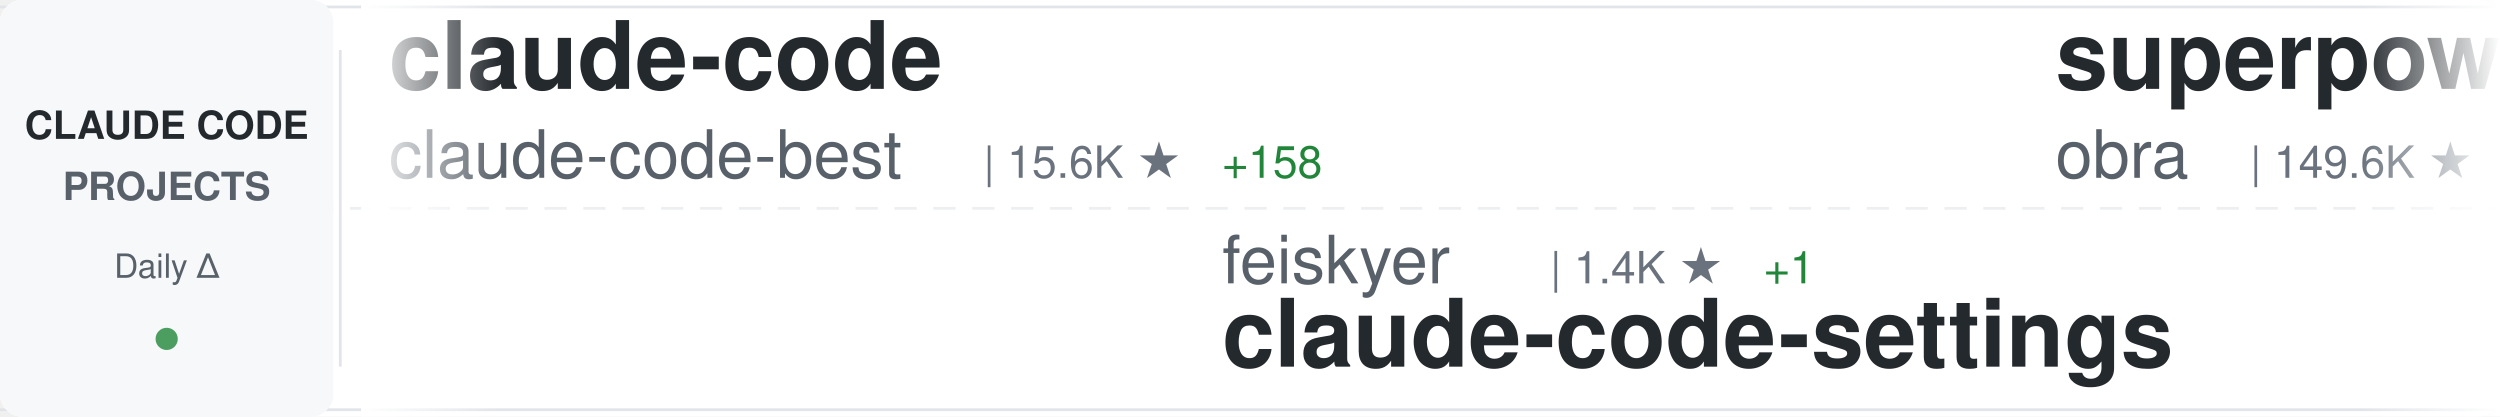
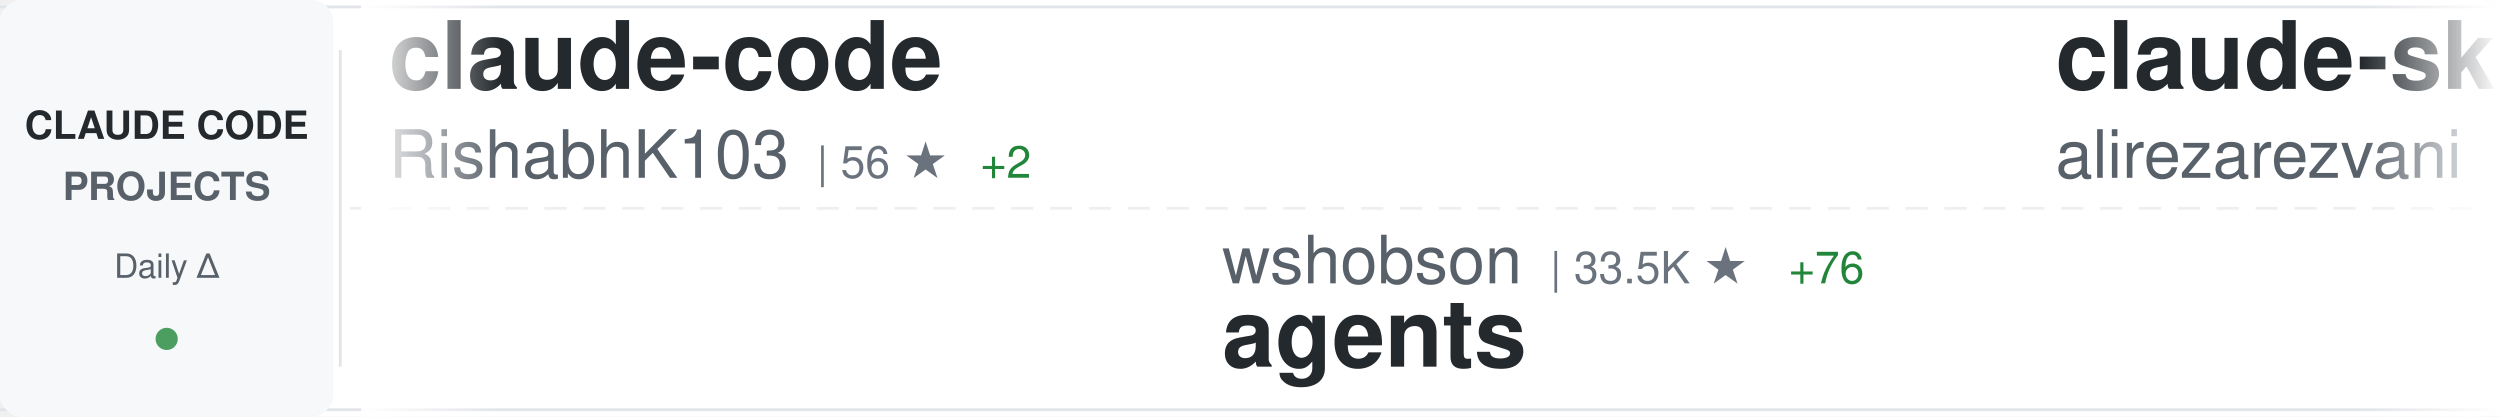
<svg xmlns="http://www.w3.org/2000/svg" width="900" height="150">
  <defs>
    <linearGradient id="awesomeLeftFade" x1="0%" y1="0%" x2="100%" y2="0%">
      <stop offset="0%" style="stop-color:#ffffff;stop-opacity:1" />
      <stop offset="100%" style="stop-color:#ffffff;stop-opacity:0" />
    </linearGradient>
    <linearGradient id="awesomeRightFade" x1="0%" y1="0%" x2="100%" y2="0%">
      <stop offset="0%" style="stop-color:#ffffff;stop-opacity:0" />
      <stop offset="100%" style="stop-color:#ffffff;stop-opacity:1" />
    </linearGradient>
  </defs>
  <rect width="900" height="150" fill="#ffffff" rx="8" />
  <rect x="0" y="2" width="900" height="1" fill="#e1e4e8" />
  <rect x="0" y="147" width="900" height="1" fill="#e1e4e8" />
  <line x1="0" y1="75" x2="900" y2="75" stroke="#e1e4e8" stroke-width="1" stroke-dasharray="8 6" opacity="0.6" />
  <rect x="0" y="0" width="120" height="150" fill="#f6f8fa" rx="8" />
  <text x="60" y="50" font-family="-apple-system, BlinkMacSystemFont, 'Segoe UI', Helvetica, Arial, sans-serif" font-size="14" font-weight="600" fill="#24292e" text-anchor="middle">CLAUDE CODE</text>
  <text x="60" y="72" font-family="-apple-system, BlinkMacSystemFont, 'Segoe UI', Helvetica, Arial, sans-serif" font-size="14" font-weight="600" fill="#586069" text-anchor="middle">PROJECTS</text>
  <text x="60" y="100" font-family="-apple-system, BlinkMacSystemFont, 'Segoe UI', Helvetica, Arial, sans-serif" font-size="12" font-weight="500" fill="#586069" text-anchor="middle">Daily Δ</text>
  <circle cx="60" cy="122" r="4" fill="#22863a" opacity="0.8" />
  <rect x="122" y="18" width="1" height="114" fill="#e1e4e8" />
  <clipPath id="awesomeTickerClip">
    <rect x="130" y="0" width="770" height="150" />
  </clipPath>
  <g clip-path="url(#awesomeTickerClip)">
    <g id="awesomeTickerItems">
      <animateTransform attributeName="transform" attributeType="XML" type="translate" from="0 0" to="-3000 0" dur="54s" repeatCount="indefinite" />
      <g transform="translate(0, 0)">
        <text x="140" y="32" font-family="-apple-system, BlinkMacSystemFont, 'Segoe UI', Helvetica, Arial, sans-serif" font-size="34" font-weight="600" fill="#24292e">claude-code</text>
-         <text x="140" y="64" font-family="-apple-system, BlinkMacSystemFont, 'Segoe UI', Helvetica, Arial, sans-serif" font-size="24" font-weight="400" fill="#586069">claude-code-best</text>
-         <text x="354" y="64" font-family="-apple-system, BlinkMacSystemFont, 'Segoe UI', Helvetica, Arial, sans-serif" font-size="16" font-weight="500" fill="#6a737d">| 15.6K ★</text>
-         <text x="440" y="64" font-family="-apple-system, BlinkMacSystemFont, 'Segoe UI', Helvetica, Arial, sans-serif" font-size="16" font-weight="500" fill="#22863a"> +158</text>
+         <text x="140" y="64" font-family="-apple-system, BlinkMacSystemFont, 'Segoe UI', Helvetica, Arial, sans-serif" font-size="24" font-weight="400" fill="#586069">RishabhK103</text>
+         <text x="294" y="64" font-family="-apple-system, BlinkMacSystemFont, 'Segoe UI', Helvetica, Arial, sans-serif" font-size="16" font-weight="500" fill="#6a737d">| 56 ★</text>
+         <text x="353" y="64" font-family="-apple-system, BlinkMacSystemFont, 'Segoe UI', Helvetica, Arial, sans-serif" font-size="16" font-weight="500" fill="#22863a"> +2</text>
      </g>
      <g transform="translate(300, 0)">
-         <text x="140" y="102" font-family="-apple-system, BlinkMacSystemFont, 'Segoe UI', Helvetica, Arial, sans-serif" font-size="24" font-weight="400" fill="#586069">feiskyer</text>
-         <text x="258" y="102" font-family="-apple-system, BlinkMacSystemFont, 'Segoe UI', Helvetica, Arial, sans-serif" font-size="16" font-weight="500" fill="#6a737d">| 1.4K ★</text>
-         <text x="335" y="102" font-family="-apple-system, BlinkMacSystemFont, 'Segoe UI', Helvetica, Arial, sans-serif" font-size="16" font-weight="500" fill="#22863a"> +1</text>
-         <text x="140" y="132" font-family="-apple-system, BlinkMacSystemFont, 'Segoe UI', Helvetica, Arial, sans-serif" font-size="34" font-weight="600" fill="#24292e">claude-code-settings</text>
+         <text x="140" y="102" font-family="-apple-system, BlinkMacSystemFont, 'Segoe UI', Helvetica, Arial, sans-serif" font-size="24" font-weight="400" fill="#586069">wshobson</text>
+         <text x="258" y="102" font-family="-apple-system, BlinkMacSystemFont, 'Segoe UI', Helvetica, Arial, sans-serif" font-size="16" font-weight="500" fill="#6a737d">| 33.5K ★</text>
+         <text x="344" y="102" font-family="-apple-system, BlinkMacSystemFont, 'Segoe UI', Helvetica, Arial, sans-serif" font-size="16" font-weight="500" fill="#22863a"> +76</text>
+         <text x="140" y="132" font-family="-apple-system, BlinkMacSystemFont, 'Segoe UI', Helvetica, Arial, sans-serif" font-size="34" font-weight="600" fill="#24292e">agents</text>
      </g>
      <g transform="translate(600, 0)">
-         <text x="140" y="32" font-family="-apple-system, BlinkMacSystemFont, 'Segoe UI', Helvetica, Arial, sans-serif" font-size="34" font-weight="600" fill="#24292e">superpowers</text>
-         <text x="140" y="64" font-family="-apple-system, BlinkMacSystemFont, 'Segoe UI', Helvetica, Arial, sans-serif" font-size="24" font-weight="400" fill="#586069">obra</text>
-         <text x="210" y="64" font-family="-apple-system, BlinkMacSystemFont, 'Segoe UI', Helvetica, Arial, sans-serif" font-size="16" font-weight="500" fill="#6a737d">| 149.6K ★</text>
-         <text x="305" y="64" font-family="-apple-system, BlinkMacSystemFont, 'Segoe UI', Helvetica, Arial, sans-serif" font-size="16" font-weight="500" fill="#22863a"> +1.9K</text>
+         <text x="140" y="32" font-family="-apple-system, BlinkMacSystemFont, 'Segoe UI', Helvetica, Arial, sans-serif" font-size="34" font-weight="600" fill="#24292e">claude-skills</text>
+         <text x="140" y="64" font-family="-apple-system, BlinkMacSystemFont, 'Segoe UI', Helvetica, Arial, sans-serif" font-size="24" font-weight="400" fill="#586069">alirezarezvani</text>
+         <text x="330" y="64" font-family="-apple-system, BlinkMacSystemFont, 'Segoe UI', Helvetica, Arial, sans-serif" font-size="16" font-weight="500" fill="#6a737d">| 10.9K ★</text>
+         <text x="416" y="64" font-family="-apple-system, BlinkMacSystemFont, 'Segoe UI', Helvetica, Arial, sans-serif" font-size="16" font-weight="500" fill="#22863a"> +188</text>
      </g>
      <g transform="translate(900, 0)">
-         <text x="140" y="102" font-family="-apple-system, BlinkMacSystemFont, 'Segoe UI', Helvetica, Arial, sans-serif" font-size="24" font-weight="400" fill="#586069">wshobson</text>
-         <text x="258" y="102" font-family="-apple-system, BlinkMacSystemFont, 'Segoe UI', Helvetica, Arial, sans-serif" font-size="16" font-weight="500" fill="#6a737d">| 33.5K ★</text>
-         <text x="344" y="102" font-family="-apple-system, BlinkMacSystemFont, 'Segoe UI', Helvetica, Arial, sans-serif" font-size="16" font-weight="500" fill="#22863a"> +79</text>
-         <text x="140" y="132" font-family="-apple-system, BlinkMacSystemFont, 'Segoe UI', Helvetica, Arial, sans-serif" font-size="34" font-weight="600" fill="#24292e">agents</text>
+         <text x="140" y="102" font-family="-apple-system, BlinkMacSystemFont, 'Segoe UI', Helvetica, Arial, sans-serif" font-size="24" font-weight="400" fill="#586069">ykdojo</text>
+         <text x="234" y="102" font-family="-apple-system, BlinkMacSystemFont, 'Segoe UI', Helvetica, Arial, sans-serif" font-size="16" font-weight="500" fill="#6a737d">| 7.6K ★</text>
+         <text x="311" y="102" font-family="-apple-system, BlinkMacSystemFont, 'Segoe UI', Helvetica, Arial, sans-serif" font-size="16" font-weight="500" fill="#22863a"> +144</text>
+         <text x="140" y="132" font-family="-apple-system, BlinkMacSystemFont, 'Segoe UI', Helvetica, Arial, sans-serif" font-size="34" font-weight="600" fill="#24292e">claude-code-tips</text>
      </g>
      <g transform="translate(1200, 0)">
-         <text x="140" y="32" font-family="-apple-system, BlinkMacSystemFont, 'Segoe UI', Helvetica, Arial, sans-serif" font-size="34" font-weight="600" fill="#24292e">claude-code</text>
-         <text x="140" y="64" font-family="-apple-system, BlinkMacSystemFont, 'Segoe UI', Helvetica, Arial, sans-serif" font-size="24" font-weight="400" fill="#586069">codeaashu</text>
-         <text x="270" y="64" font-family="-apple-system, BlinkMacSystemFont, 'Segoe UI', Helvetica, Arial, sans-serif" font-size="16" font-weight="500" fill="#6a737d">| 2.0K ★</text>
-         <text x="347" y="64" font-family="-apple-system, BlinkMacSystemFont, 'Segoe UI', Helvetica, Arial, sans-serif" font-size="16" font-weight="500" fill="#22863a"> +32</text>
+         <text x="140" y="32" font-family="-apple-system, BlinkMacSystemFont, 'Segoe UI', Helvetica, Arial, sans-serif" font-size="34" font-weight="600" fill="#24292e">claude-code-source</text>
+         <text x="140" y="64" font-family="-apple-system, BlinkMacSystemFont, 'Segoe UI', Helvetica, Arial, sans-serif" font-size="24" font-weight="400" fill="#586069">JrCx7scC</text>
+         <text x="258" y="64" font-family="-apple-system, BlinkMacSystemFont, 'Segoe UI', Helvetica, Arial, sans-serif" font-size="16" font-weight="500" fill="#6a737d">| 336 ★</text>
+         <text x="326" y="64" font-family="-apple-system, BlinkMacSystemFont, 'Segoe UI', Helvetica, Arial, sans-serif" font-size="16" font-weight="500" fill="#22863a"> +2</text>
      </g>
      <g transform="translate(1500, 0)">
-         <text x="140" y="102" font-family="-apple-system, BlinkMacSystemFont, 'Segoe UI', Helvetica, Arial, sans-serif" font-size="24" font-weight="400" fill="#586069">huangserva</text>
-         <text x="282" y="102" font-family="-apple-system, BlinkMacSystemFont, 'Segoe UI', Helvetica, Arial, sans-serif" font-size="16" font-weight="500" fill="#6a737d">| 551 ★</text>
-         <text x="350" y="102" font-family="-apple-system, BlinkMacSystemFont, 'Segoe UI', Helvetica, Arial, sans-serif" font-size="16" font-weight="500" fill="#22863a"> +1</text>
-         <text x="140" y="132" font-family="-apple-system, BlinkMacSystemFont, 'Segoe UI', Helvetica, Arial, sans-serif" font-size="34" font-weight="600" fill="#24292e">claude-code-cli</text>
+         <text x="140" y="102" font-family="-apple-system, BlinkMacSystemFont, 'Segoe UI', Helvetica, Arial, sans-serif" font-size="24" font-weight="400" fill="#586069">hangsman</text>
+         <text x="258" y="102" font-family="-apple-system, BlinkMacSystemFont, 'Segoe UI', Helvetica, Arial, sans-serif" font-size="16" font-weight="500" fill="#6a737d">| 753 ★</text>
+         <text x="140" y="132" font-family="-apple-system, BlinkMacSystemFont, 'Segoe UI', Helvetica, Arial, sans-serif" font-size="34" font-weight="600" fill="#24292e">claude-code-source</text>
      </g>
      <g transform="translate(1800, 0)">
-         <text x="140" y="32" font-family="-apple-system, BlinkMacSystemFont, 'Segoe UI', Helvetica, Arial, sans-serif" font-size="34" font-weight="600" fill="#24292e">claude_code_src</text>
-         <text x="140" y="64" font-family="-apple-system, BlinkMacSystemFont, 'Segoe UI', Helvetica, Arial, sans-serif" font-size="24" font-weight="400" fill="#586069">ponponon</text>
-         <text x="258" y="64" font-family="-apple-system, BlinkMacSystemFont, 'Segoe UI', Helvetica, Arial, sans-serif" font-size="16" font-weight="500" fill="#6a737d">| 2.1K ★</text>
-         <text x="335" y="64" font-family="-apple-system, BlinkMacSystemFont, 'Segoe UI', Helvetica, Arial, sans-serif" font-size="16" font-weight="500" fill="#22863a"> +11</text>
+         <text x="140" y="32" font-family="-apple-system, BlinkMacSystemFont, 'Segoe UI', Helvetica, Arial, sans-serif" font-size="34" font-weight="600" fill="#24292e">ralph</text>
+         <text x="140" y="64" font-family="-apple-system, BlinkMacSystemFont, 'Segoe UI', Helvetica, Arial, sans-serif" font-size="24" font-weight="400" fill="#586069">snarktank</text>
+         <text x="270" y="64" font-family="-apple-system, BlinkMacSystemFont, 'Segoe UI', Helvetica, Arial, sans-serif" font-size="16" font-weight="500" fill="#6a737d">| 16.4K ★</text>
+         <text x="356" y="64" font-family="-apple-system, BlinkMacSystemFont, 'Segoe UI', Helvetica, Arial, sans-serif" font-size="16" font-weight="500" fill="#22863a"> +612</text>
      </g>
      <g transform="translate(2100, 0)">
-         <text x="140" y="102" font-family="-apple-system, BlinkMacSystemFont, 'Segoe UI', Helvetica, Arial, sans-serif" font-size="24" font-weight="400" fill="#586069">RichardAtCT</text>
-         <text x="294" y="102" font-family="-apple-system, BlinkMacSystemFont, 'Segoe UI', Helvetica, Arial, sans-serif" font-size="16" font-weight="500" fill="#6a737d">| 2.4K ★</text>
-         <text x="371" y="102" font-family="-apple-system, BlinkMacSystemFont, 'Segoe UI', Helvetica, Arial, sans-serif" font-size="16" font-weight="500" fill="#22863a"> +9</text>
-         <text x="140" y="132" font-family="-apple-system, BlinkMacSystemFont, 'Segoe UI', Helvetica, Arial, sans-serif" font-size="34" font-weight="600" fill="#24292e">claude-code-telegram</text>
+         <text x="140" y="102" font-family="-apple-system, BlinkMacSystemFont, 'Segoe UI', Helvetica, Arial, sans-serif" font-size="24" font-weight="400" fill="#586069">wanshuiyin</text>
+         <text x="282" y="102" font-family="-apple-system, BlinkMacSystemFont, 'Segoe UI', Helvetica, Arial, sans-serif" font-size="16" font-weight="500" fill="#6a737d">| 6.5K ★</text>
+         <text x="359" y="102" font-family="-apple-system, BlinkMacSystemFont, 'Segoe UI', Helvetica, Arial, sans-serif" font-size="16" font-weight="500" fill="#22863a"> +191</text>
+         <text x="140" y="132" font-family="-apple-system, BlinkMacSystemFont, 'Segoe UI', Helvetica, Arial, sans-serif" font-size="34" font-weight="600" fill="#24292e">Auto-claude-code-researc...</text>
      </g>
      <g transform="translate(2400, 0)">
-         <text x="140" y="32" font-family="-apple-system, BlinkMacSystemFont, 'Segoe UI', Helvetica, Arial, sans-serif" font-size="34" font-weight="600" fill="#24292e">Claude-code</text>
-         <text x="140" y="64" font-family="-apple-system, BlinkMacSystemFont, 'Segoe UI', Helvetica, Arial, sans-serif" font-size="24" font-weight="400" fill="#586069">fazxes</text>
-         <text x="234" y="64" font-family="-apple-system, BlinkMacSystemFont, 'Segoe UI', Helvetica, Arial, sans-serif" font-size="16" font-weight="500" fill="#6a737d">| 203 ★</text>
-         <text x="302" y="64" font-family="-apple-system, BlinkMacSystemFont, 'Segoe UI', Helvetica, Arial, sans-serif" font-size="16" font-weight="500" fill="#22863a"> +2</text>
+         <text x="140" y="32" font-family="-apple-system, BlinkMacSystemFont, 'Segoe UI', Helvetica, Arial, sans-serif" font-size="34" font-weight="600" fill="#24292e">claurst</text>
+         <text x="140" y="64" font-family="-apple-system, BlinkMacSystemFont, 'Segoe UI', Helvetica, Arial, sans-serif" font-size="24" font-weight="400" fill="#586069">Kuberwastaken</text>
+         <text x="318" y="64" font-family="-apple-system, BlinkMacSystemFont, 'Segoe UI', Helvetica, Arial, sans-serif" font-size="16" font-weight="500" fill="#6a737d">| 9.0K ★</text>
+         <text x="395" y="64" font-family="-apple-system, BlinkMacSystemFont, 'Segoe UI', Helvetica, Arial, sans-serif" font-size="16" font-weight="500" fill="#22863a"> +56</text>
      </g>
      <g transform="translate(2700, 0)">
-         <text x="140" y="102" font-family="-apple-system, BlinkMacSystemFont, 'Segoe UI', Helvetica, Arial, sans-serif" font-size="24" font-weight="400" fill="#586069">ChrisWiles</text>
-         <text x="282" y="102" font-family="-apple-system, BlinkMacSystemFont, 'Segoe UI', Helvetica, Arial, sans-serif" font-size="16" font-weight="500" fill="#6a737d">| 5.8K ★</text>
-         <text x="359" y="102" font-family="-apple-system, BlinkMacSystemFont, 'Segoe UI', Helvetica, Arial, sans-serif" font-size="16" font-weight="500" fill="#22863a"> +6</text>
-         <text x="140" y="132" font-family="-apple-system, BlinkMacSystemFont, 'Segoe UI', Helvetica, Arial, sans-serif" font-size="34" font-weight="600" fill="#24292e">claude-code-showcase</text>
+         <text x="140" y="102" font-family="-apple-system, BlinkMacSystemFont, 'Segoe UI', Helvetica, Arial, sans-serif" font-size="24" font-weight="400" fill="#586069">davila7</text>
+         <text x="246" y="102" font-family="-apple-system, BlinkMacSystemFont, 'Segoe UI', Helvetica, Arial, sans-serif" font-size="16" font-weight="500" fill="#6a737d">| 24.6K ★</text>
+         <text x="332" y="102" font-family="-apple-system, BlinkMacSystemFont, 'Segoe UI', Helvetica, Arial, sans-serif" font-size="16" font-weight="500" fill="#22863a"> +71</text>
+         <text x="140" y="132" font-family="-apple-system, BlinkMacSystemFont, 'Segoe UI', Helvetica, Arial, sans-serif" font-size="34" font-weight="600" fill="#24292e">claude-code-templates</text>
      </g>
      <g transform="translate(3000, 0)">
        <text x="140" y="32" font-family="-apple-system, BlinkMacSystemFont, 'Segoe UI', Helvetica, Arial, sans-serif" font-size="34" font-weight="600" fill="#24292e">claude-code</text>
-         <text x="140" y="64" font-family="-apple-system, BlinkMacSystemFont, 'Segoe UI', Helvetica, Arial, sans-serif" font-size="24" font-weight="400" fill="#586069">claude-code-best</text>
-         <text x="354" y="64" font-family="-apple-system, BlinkMacSystemFont, 'Segoe UI', Helvetica, Arial, sans-serif" font-size="16" font-weight="500" fill="#6a737d">| 15.6K ★</text>
-         <text x="440" y="64" font-family="-apple-system, BlinkMacSystemFont, 'Segoe UI', Helvetica, Arial, sans-serif" font-size="16" font-weight="500" fill="#22863a"> +158</text>
+         <text x="140" y="64" font-family="-apple-system, BlinkMacSystemFont, 'Segoe UI', Helvetica, Arial, sans-serif" font-size="24" font-weight="400" fill="#586069">RishabhK103</text>
+         <text x="294" y="64" font-family="-apple-system, BlinkMacSystemFont, 'Segoe UI', Helvetica, Arial, sans-serif" font-size="16" font-weight="500" fill="#6a737d">| 56 ★</text>
+         <text x="353" y="64" font-family="-apple-system, BlinkMacSystemFont, 'Segoe UI', Helvetica, Arial, sans-serif" font-size="16" font-weight="500" fill="#22863a"> +2</text>
      </g>
      <g transform="translate(3300, 0)">
-         <text x="140" y="102" font-family="-apple-system, BlinkMacSystemFont, 'Segoe UI', Helvetica, Arial, sans-serif" font-size="24" font-weight="400" fill="#586069">feiskyer</text>
-         <text x="258" y="102" font-family="-apple-system, BlinkMacSystemFont, 'Segoe UI', Helvetica, Arial, sans-serif" font-size="16" font-weight="500" fill="#6a737d">| 1.4K ★</text>
-         <text x="335" y="102" font-family="-apple-system, BlinkMacSystemFont, 'Segoe UI', Helvetica, Arial, sans-serif" font-size="16" font-weight="500" fill="#22863a"> +1</text>
-         <text x="140" y="132" font-family="-apple-system, BlinkMacSystemFont, 'Segoe UI', Helvetica, Arial, sans-serif" font-size="34" font-weight="600" fill="#24292e">claude-code-settings</text>
+         <text x="140" y="102" font-family="-apple-system, BlinkMacSystemFont, 'Segoe UI', Helvetica, Arial, sans-serif" font-size="24" font-weight="400" fill="#586069">wshobson</text>
+         <text x="258" y="102" font-family="-apple-system, BlinkMacSystemFont, 'Segoe UI', Helvetica, Arial, sans-serif" font-size="16" font-weight="500" fill="#6a737d">| 33.5K ★</text>
+         <text x="344" y="102" font-family="-apple-system, BlinkMacSystemFont, 'Segoe UI', Helvetica, Arial, sans-serif" font-size="16" font-weight="500" fill="#22863a"> +76</text>
+         <text x="140" y="132" font-family="-apple-system, BlinkMacSystemFont, 'Segoe UI', Helvetica, Arial, sans-serif" font-size="34" font-weight="600" fill="#24292e">agents</text>
      </g>
      <g transform="translate(3600, 0)">
-         <text x="140" y="32" font-family="-apple-system, BlinkMacSystemFont, 'Segoe UI', Helvetica, Arial, sans-serif" font-size="34" font-weight="600" fill="#24292e">superpowers</text>
-         <text x="140" y="64" font-family="-apple-system, BlinkMacSystemFont, 'Segoe UI', Helvetica, Arial, sans-serif" font-size="24" font-weight="400" fill="#586069">obra</text>
-         <text x="210" y="64" font-family="-apple-system, BlinkMacSystemFont, 'Segoe UI', Helvetica, Arial, sans-serif" font-size="16" font-weight="500" fill="#6a737d">| 149.6K ★</text>
-         <text x="305" y="64" font-family="-apple-system, BlinkMacSystemFont, 'Segoe UI', Helvetica, Arial, sans-serif" font-size="16" font-weight="500" fill="#22863a"> +1.9K</text>
+         <text x="140" y="32" font-family="-apple-system, BlinkMacSystemFont, 'Segoe UI', Helvetica, Arial, sans-serif" font-size="34" font-weight="600" fill="#24292e">claude-skills</text>
+         <text x="140" y="64" font-family="-apple-system, BlinkMacSystemFont, 'Segoe UI', Helvetica, Arial, sans-serif" font-size="24" font-weight="400" fill="#586069">alirezarezvani</text>
+         <text x="330" y="64" font-family="-apple-system, BlinkMacSystemFont, 'Segoe UI', Helvetica, Arial, sans-serif" font-size="16" font-weight="500" fill="#6a737d">| 10.9K ★</text>
+         <text x="416" y="64" font-family="-apple-system, BlinkMacSystemFont, 'Segoe UI', Helvetica, Arial, sans-serif" font-size="16" font-weight="500" fill="#22863a"> +188</text>
      </g>
      <g transform="translate(3900, 0)">
-         <text x="140" y="102" font-family="-apple-system, BlinkMacSystemFont, 'Segoe UI', Helvetica, Arial, sans-serif" font-size="24" font-weight="400" fill="#586069">wshobson</text>
-         <text x="258" y="102" font-family="-apple-system, BlinkMacSystemFont, 'Segoe UI', Helvetica, Arial, sans-serif" font-size="16" font-weight="500" fill="#6a737d">| 33.5K ★</text>
-         <text x="344" y="102" font-family="-apple-system, BlinkMacSystemFont, 'Segoe UI', Helvetica, Arial, sans-serif" font-size="16" font-weight="500" fill="#22863a"> +79</text>
-         <text x="140" y="132" font-family="-apple-system, BlinkMacSystemFont, 'Segoe UI', Helvetica, Arial, sans-serif" font-size="34" font-weight="600" fill="#24292e">agents</text>
+         <text x="140" y="102" font-family="-apple-system, BlinkMacSystemFont, 'Segoe UI', Helvetica, Arial, sans-serif" font-size="24" font-weight="400" fill="#586069">ykdojo</text>
+         <text x="234" y="102" font-family="-apple-system, BlinkMacSystemFont, 'Segoe UI', Helvetica, Arial, sans-serif" font-size="16" font-weight="500" fill="#6a737d">| 7.6K ★</text>
+         <text x="311" y="102" font-family="-apple-system, BlinkMacSystemFont, 'Segoe UI', Helvetica, Arial, sans-serif" font-size="16" font-weight="500" fill="#22863a"> +144</text>
+         <text x="140" y="132" font-family="-apple-system, BlinkMacSystemFont, 'Segoe UI', Helvetica, Arial, sans-serif" font-size="34" font-weight="600" fill="#24292e">claude-code-tips</text>
      </g>
    </g>
  </g>
  <rect x="130" y="0" width="50" height="150" fill="url(#awesomeLeftFade)" />
  <rect x="850" y="0" width="50" height="150" fill="url(#awesomeRightFade)" />
</svg>
